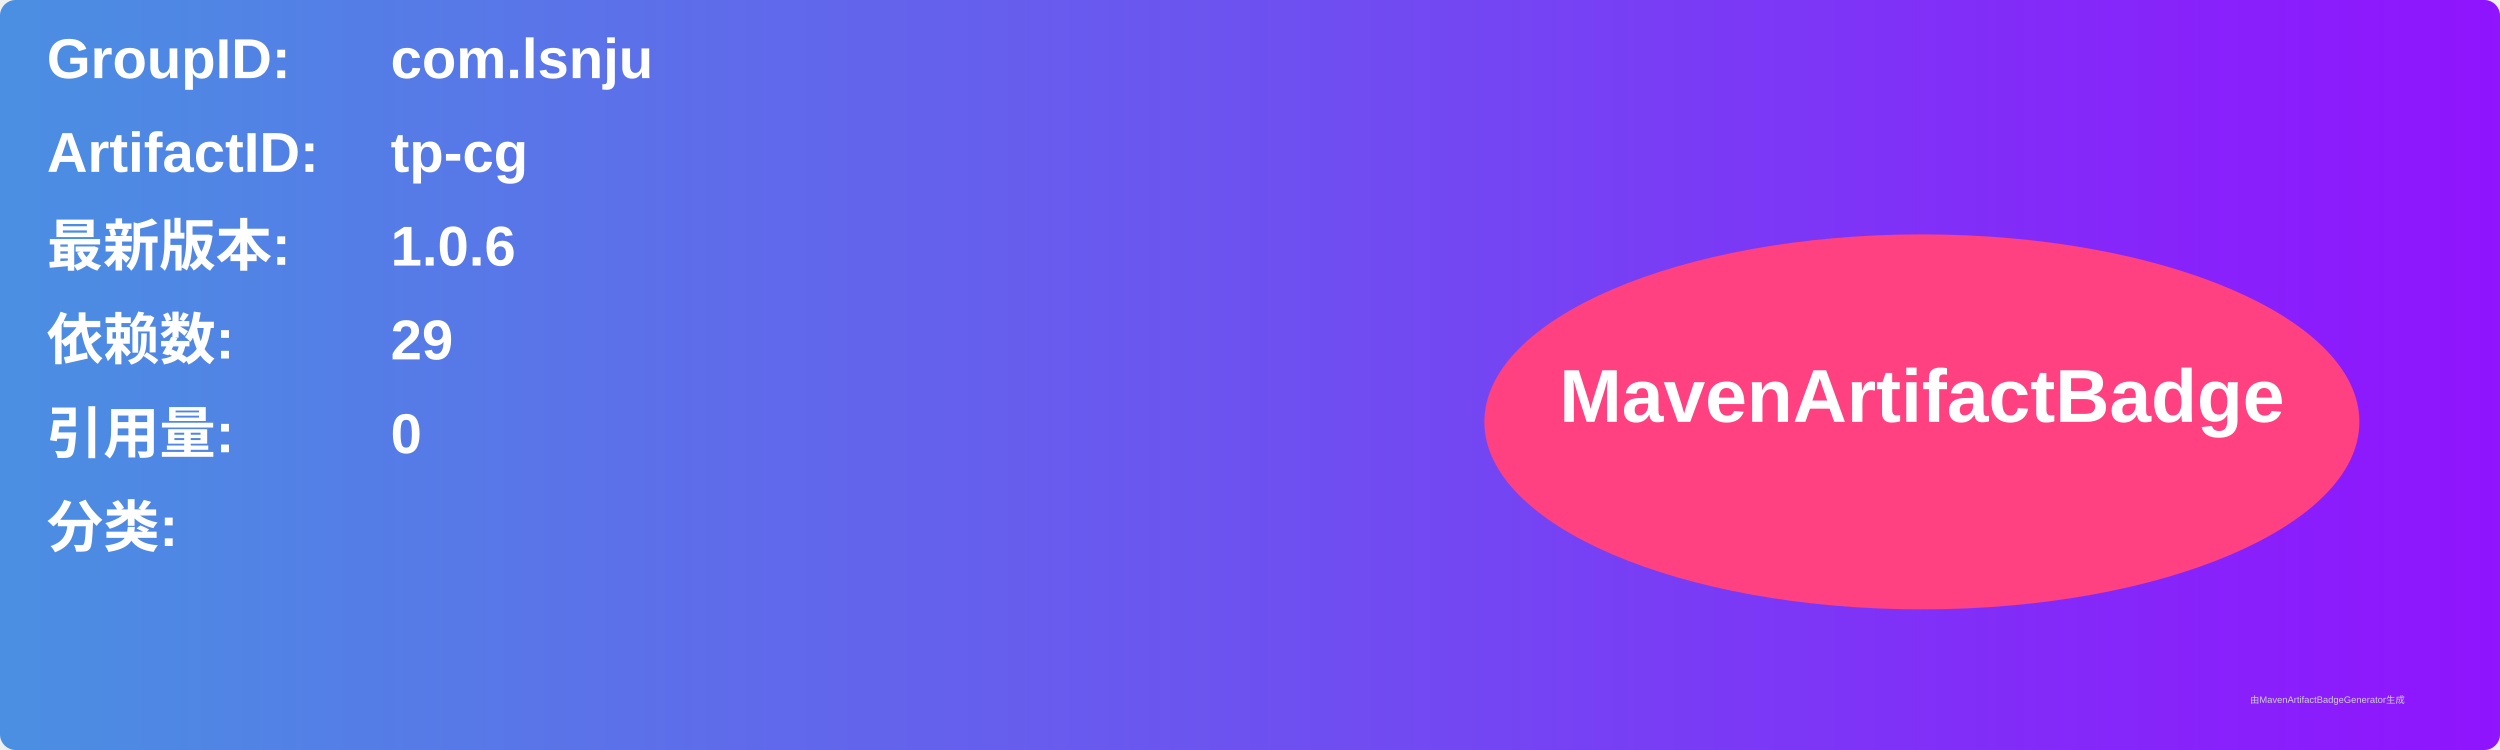
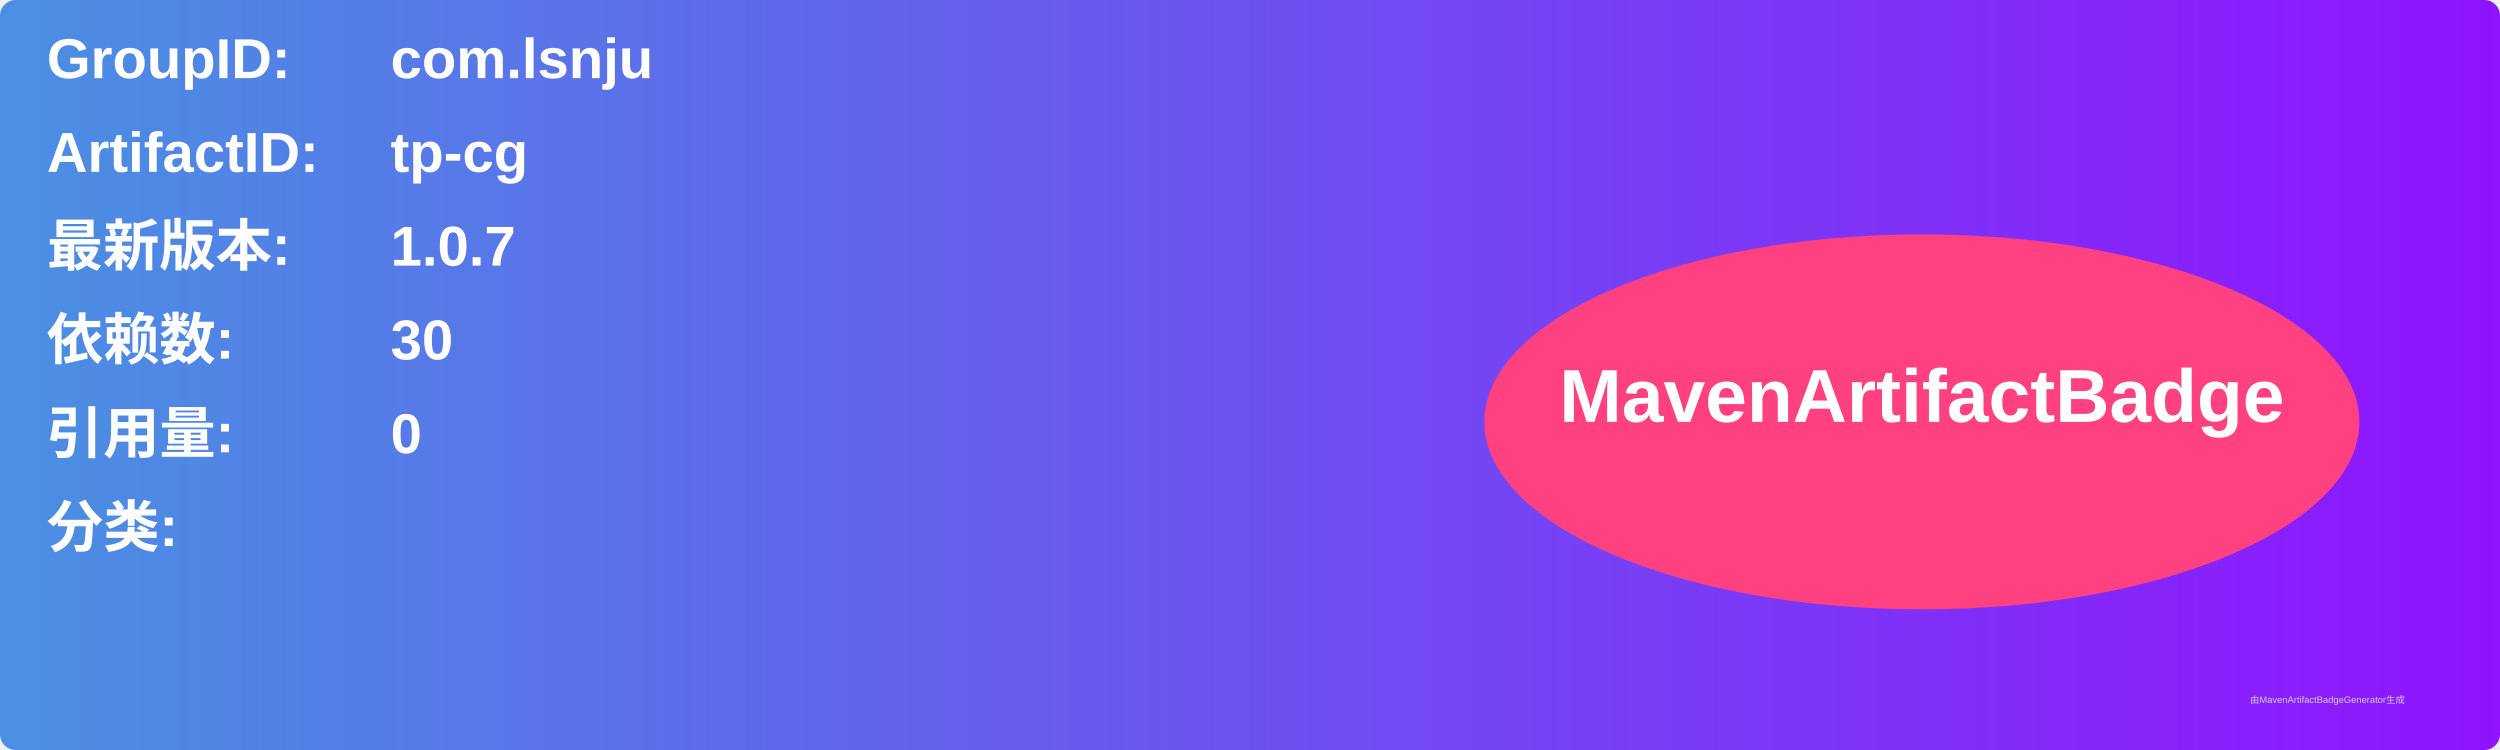
<svg xmlns="http://www.w3.org/2000/svg" width="800" height="240" viewBox="0 0 800 240">
  <linearGradient id="grad" x1="0%" y1="0%" x2="100%" y2="0%">
    <stop offset="0%" stop-color="#4a90e2" />
    <stop offset="100%" stop-color="#9013fe" />
  </linearGradient>
  <rect width="100%" height="100%" rx="5" ry="5" fill="url(#grad)" />
  <g transform="translate(15, 15)">
    <text x="0" y="10" font-family="Arial" font-size="18" fill="white" font-weight="bold" width="260">GroupID:</text>
    <text x="110" y="10" font-family="Arial" font-size="18" fill="white" font-weight="bold" width="460">com.lsnju</text>
    <text x="0" y="40" font-family="Arial" font-size="18" fill="white" font-weight="bold" width="260">ArtifactID:</text>
    <text x="110" y="40" font-family="Arial" font-size="18" fill="white" font-weight="bold" width="460">tp-cg</text>
    <text x="0" y="70" font-family="Arial" font-size="18" fill="white" font-weight="bold">最新版本:</text>
    <text x="110" y="70" font-family="Arial" font-size="18" fill="white" font-weight="bold">
-       <tspan font-weight="bold">1.0.6</tspan>
+       <tspan font-weight="bold">1.0.7</tspan>
    </text>
    <text x="0" y="100" font-family="Arial" font-size="18" fill="white" font-weight="bold">依赖数: </text>
    <text x="110" y="100" font-family="Arial" font-size="18" fill="white">
-       <tspan font-weight="bold">29</tspan>
+       <tspan font-weight="bold">30</tspan>
    </text>
    <text x="0" y="130" font-family="Arial" font-size="18" fill="white" font-weight="bold">引用量: </text>
    <text x="110" y="130" font-family="Arial" font-size="18" fill="white">
      <tspan font-weight="bold">0</tspan>
    </text>
    <text x="0" y="160" font-family="Arial" font-size="18" fill="white" font-weight="bold">分类:</text>
    <text x="10" y="190" font-family="Arial" font-size="10" fill="white">
      <tspan font-weight="bold" />
    </text>
    <ellipse cx="600" cy="120" rx="140" ry="60" fill="#ff4081" />
    <text x="600" y="120" text-anchor="middle" font-family="Arial" font-size="24" fill="white" font-weight="bold">MavenArtifactBadge</text>
  </g>
  <text x="720" y="225" font-family="Arial" font-size="3" fill="#d0d0d0">由MavenArtifactBadgeGenerator生成</text>
</svg>
